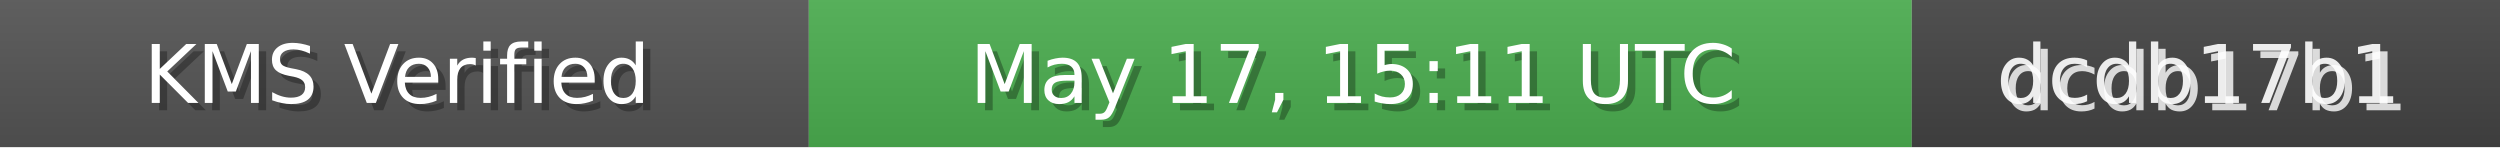
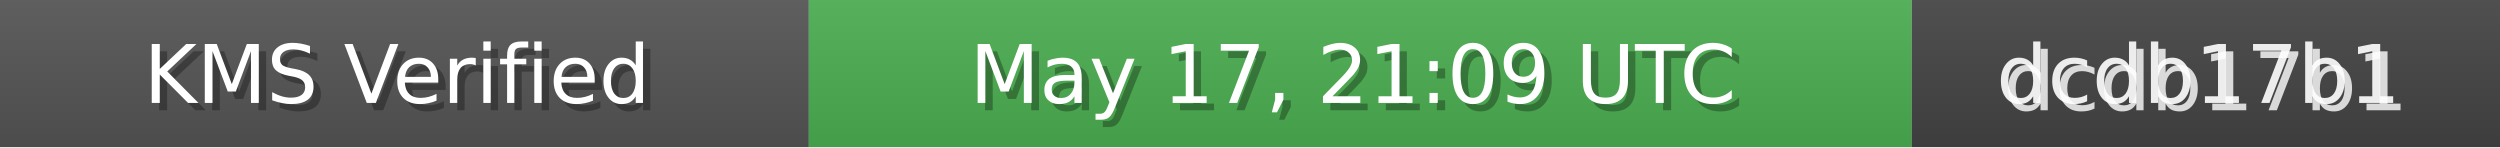
<svg xmlns="http://www.w3.org/2000/svg" width="340" height="20" role="img">
  <linearGradient id="bg" x2="0" y2="100%">
    <stop offset="0" stop-color="#bbb" stop-opacity=".1" />
    <stop offset="1" stop-opacity=".1" />
  </linearGradient>
  <rect width="110" height="20" fill="#555" />
  <rect x="110" width="150" height="20" fill="#4CAF50" />
  <rect x="260" width="80" height="20" fill="#444" />
  <rect width="340" height="20" fill="url(#bg)" />
  <g fill="#fff" text-anchor="middle" font-family="Verdana,Geneva,DejaVu Sans,sans-serif" font-size="11">
    <text x="55" y="15" fill="#000" fill-opacity=".3">KMS Verified</text>
    <text x="54" y="14">KMS Verified</text>
-     <text x="185" y="15" fill="#000" fill-opacity=".3">May 17, 15:11 UTC</text>
-     <text x="184" y="14">May 17, 15:11 UTC</text>
+     <text x="185" y="15" fill="#000" fill-opacity=".3">May 17, 21:09 UTC</text>
+     <text x="184" y="14">May 17, 21:09 UTC</text>
    <text x="300" y="15" fill="#fff" fill-opacity=".8">dcdb17b1</text>
    <text x="299" y="14" fill="#fff" fill-opacity=".9">dcdb17b1</text>
  </g>
</svg>
